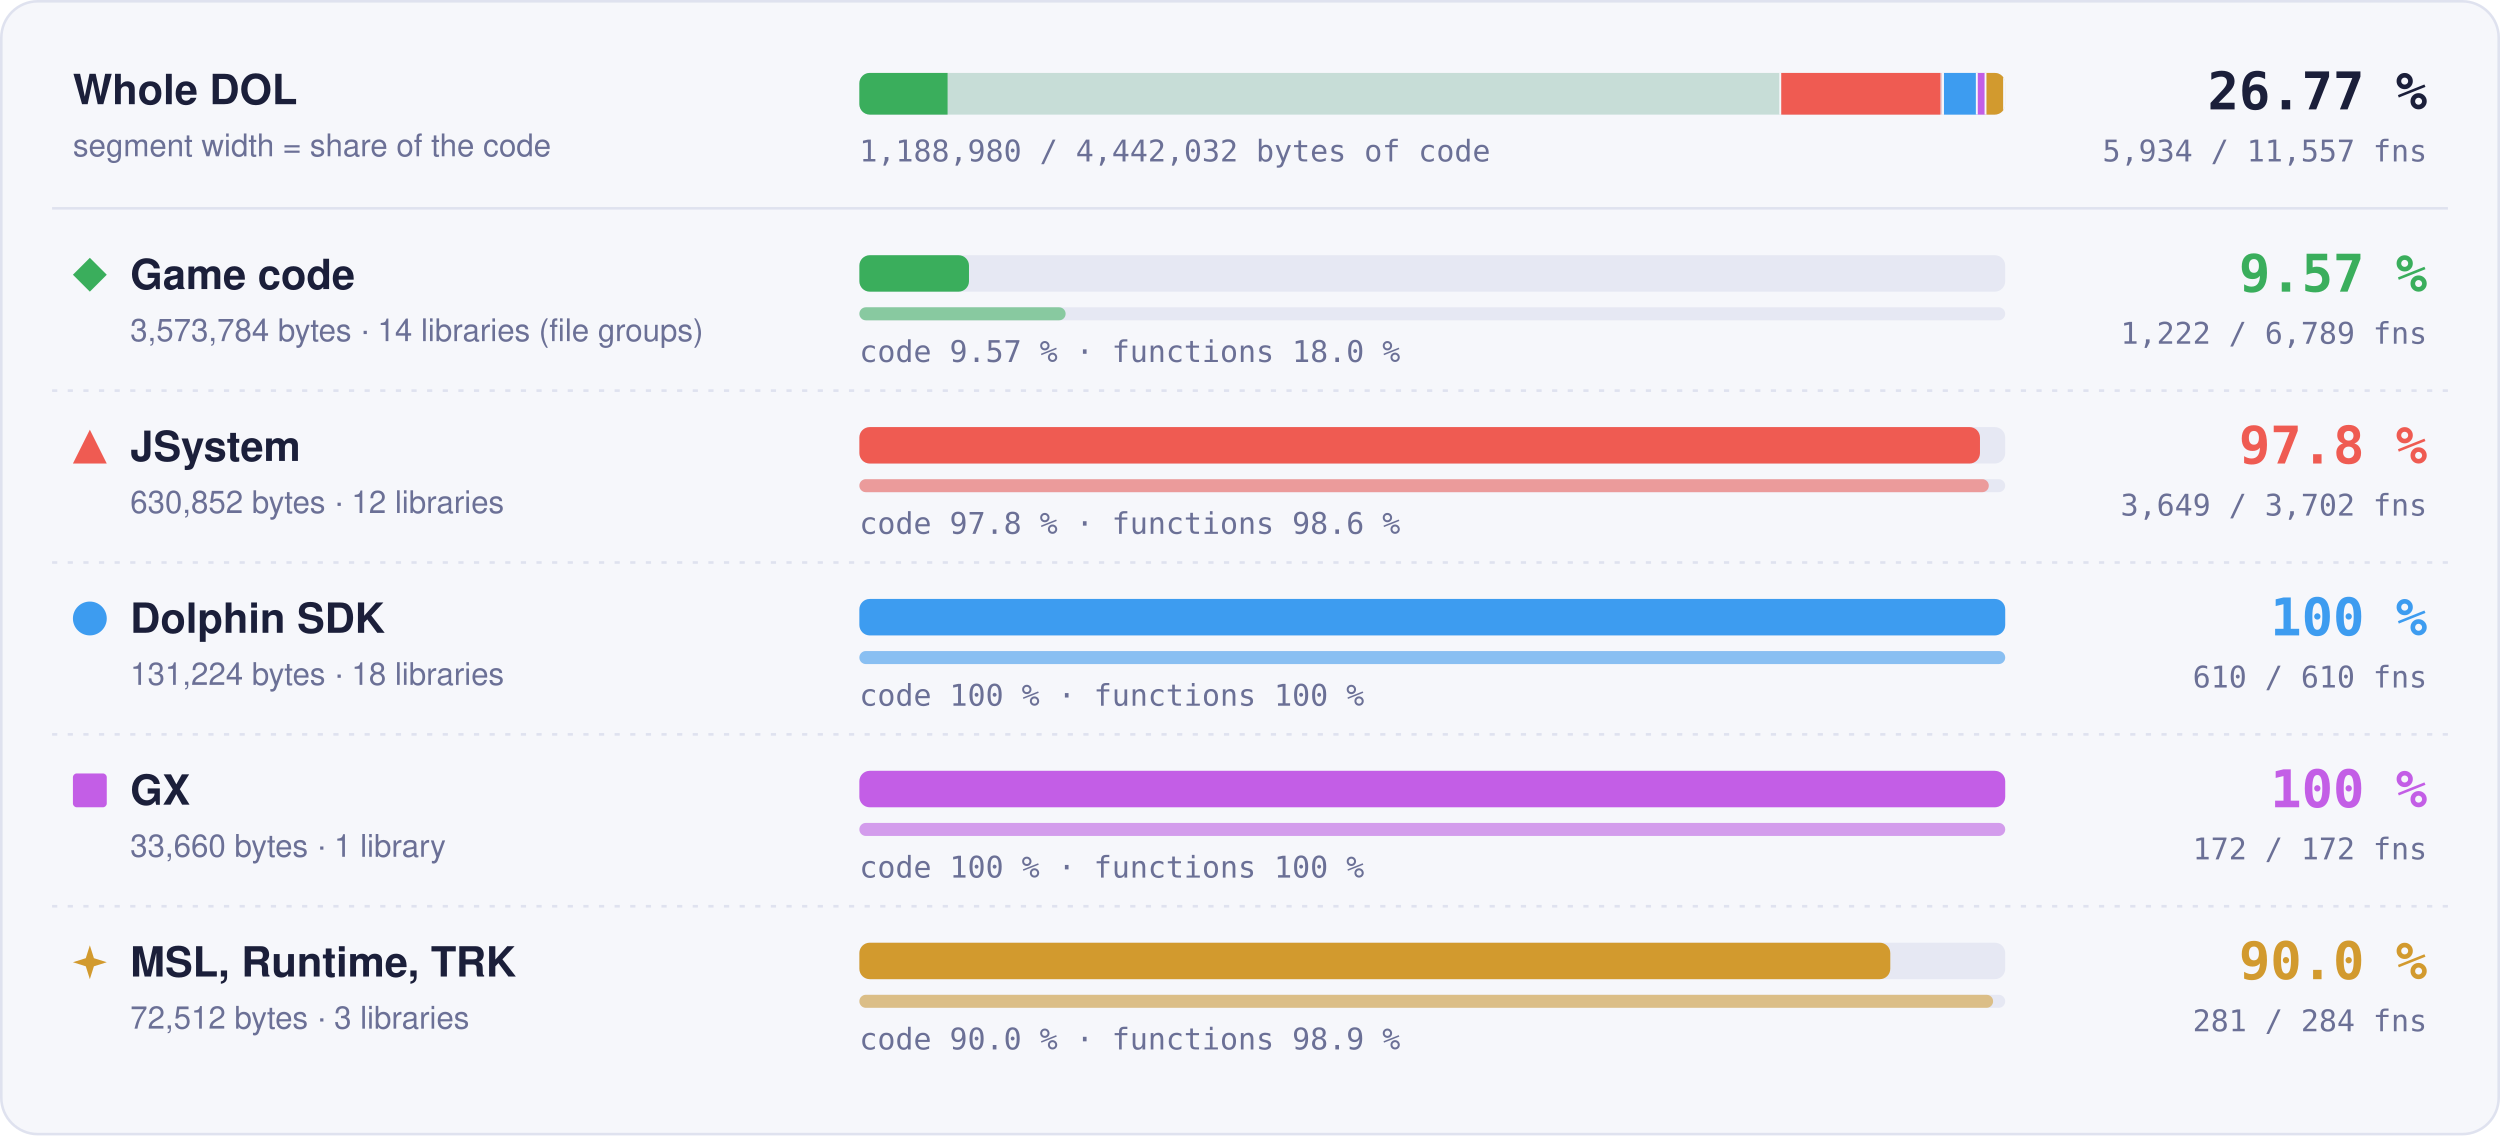
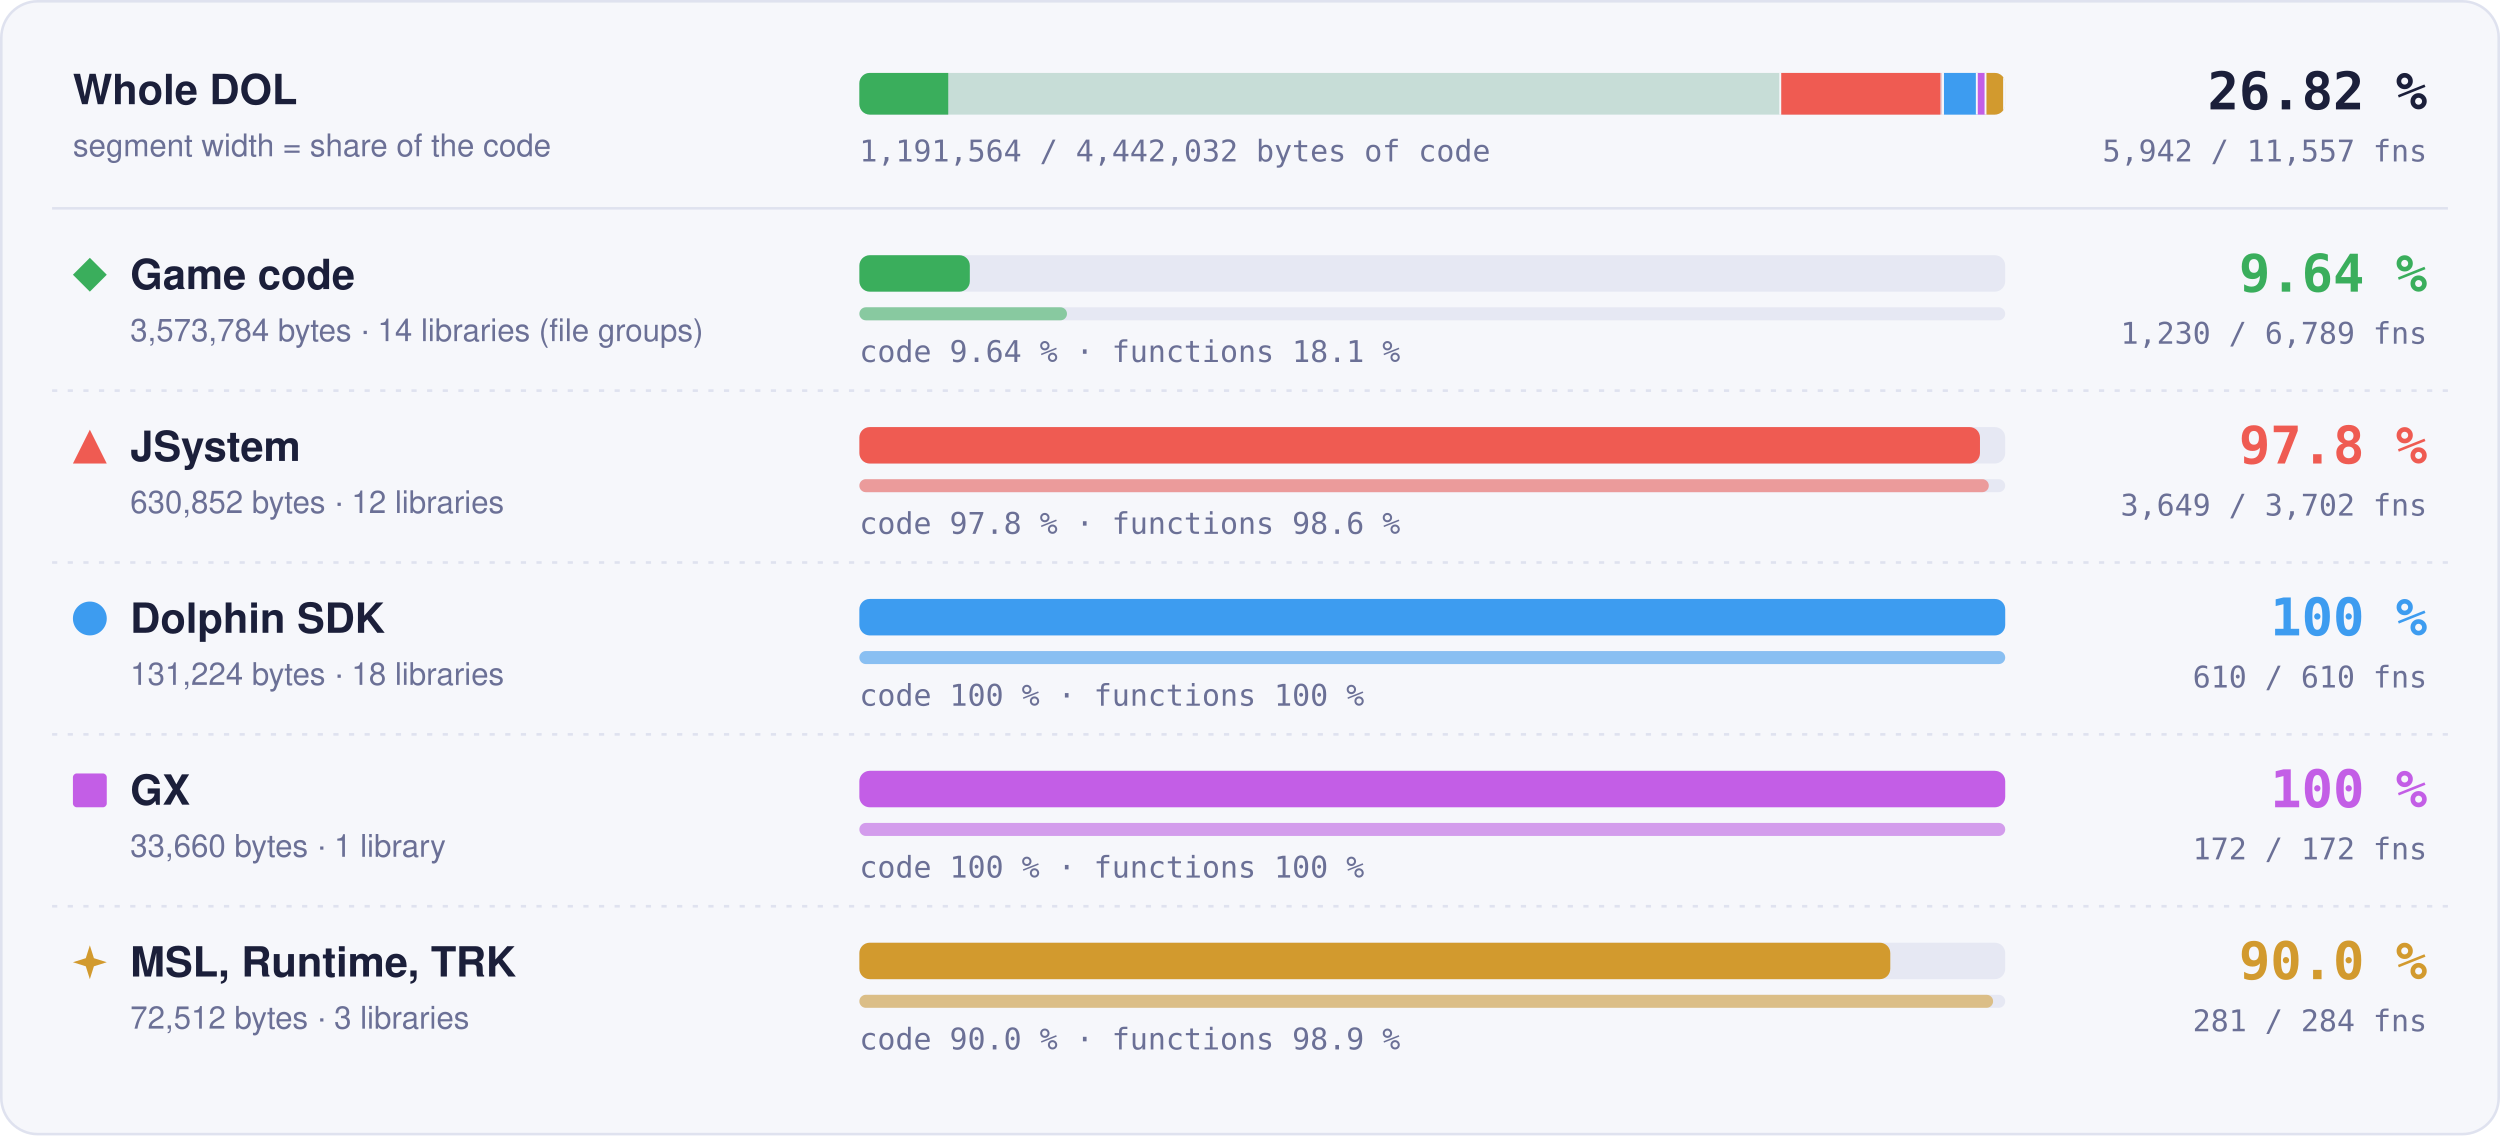
- <svg xmlns="http://www.w3.org/2000/svg" width="960" height="436" viewBox="0 0 960 436" role="img" aria-label="Matched code and functions per region: Game code 9.57 % of code, 1222 of 6789 functions; JSystem 97.8 % of code, 3649 of 3702 functions; Dolphin SDK 100 % of code, 610 of 610 functions; GX 100 % of code, 172 of 172 functions; MSL, Runtime, TRK 90.0 % of code, 281 of 284 functions">
+ <svg xmlns="http://www.w3.org/2000/svg" width="960" height="436" viewBox="0 0 960 436" role="img" aria-label="Matched code and functions per region: Game code 9.64 % of code, 1230 of 6789 functions; JSystem 97.8 % of code, 3649 of 3702 functions; Dolphin SDK 100 % of code, 610 of 610 functions; GX 100 % of code, 172 of 172 functions; MSL, Runtime, TRK 90.0 % of code, 281 of 284 functions">
  <style>text { font-family: -apple-system, BlinkMacSystemFont, 'Segoe UI', Helvetica, Arial, sans-serif; } .mono { font-family: ui-monospace, SFMono-Regular, 'SF Mono', Menlo, Consolas, monospace; } .grow { transform-box: fill-box; transform-origin: 0 50%; animation: grow 1.4s cubic-bezier(.2,.8,.2,1) both; } @keyframes grow { from { transform: scaleX(0); } } @media (prefers-reduced-motion: reduce) { * { animation: none !important; } }</style>
  <rect x="0.5" y="0.5" width="959" height="435" rx="14" fill="#f6f7fb" stroke="#dfe2ef" />
  <text x="28" y="40" font-size="16" font-weight="700" fill="#1b1f3a">Whole DOL</text>
  <text x="28" y="60" font-size="12" fill="#6b7096">segment width = share of the code</text>
  <rect x="330" y="28" width="440" height="16" rx="4" fill="#e6e8f3" />
  <clipPath id="wb">
    <rect x="330" y="28" width="440" height="16" rx="4" />
  </clipPath>
  <g clip-path="url(#wb)">
    <rect x="330.00" y="28" width="354.00" height="16" fill="#3aae5c" fill-opacity="0.18" />
-     <rect class="grow" x="330.00" y="28" width="33.87" height="16" fill="#3aae5c" />
+     <rect class="grow" x="330.00" y="28" width="34.12" height="16" fill="#3aae5c" />
    <rect x="683.25" y="28" width="1.5" height="16" fill="#f6f7fb" />
    <rect x="684.00" y="28" width="62.49" height="16" fill="#ef5b52" fill-opacity="0.18" />
    <rect class="grow" x="684.00" y="28" width="61.11" height="16" fill="#ef5b52" />
    <rect x="745.74" y="28" width="1.5" height="16" fill="#f6f7fb" />
    <rect x="746.49" y="28" width="13.00" height="16" fill="#3d9cf0" fill-opacity="0.18" />
    <rect class="grow" x="746.49" y="28" width="13.00" height="16" fill="#3d9cf0" />
    <rect x="758.73" y="28" width="1.5" height="16" fill="#f6f7fb" />
    <rect x="759.48" y="28" width="3.33" height="16" fill="#c35ee6" fill-opacity="0.18" />
    <rect class="grow" x="759.48" y="28" width="3.33" height="16" fill="#c35ee6" />
    <rect x="762.07" y="28" width="1.5" height="16" fill="#f6f7fb" />
    <rect x="762.82" y="28" width="7.18" height="16" fill="#d29a2e" fill-opacity="0.18" />
    <rect class="grow" x="762.82" y="28" width="6.46" height="16" fill="#d29a2e" />
    <rect x="769.25" y="28" width="1.5" height="16" fill="#f6f7fb" />
  </g>
-   <text x="932" y="42" text-anchor="end" class="mono" font-size="20" font-weight="700" fill="#1b1f3a">26.77 %</text>
-   <text x="932" y="62" text-anchor="end" class="mono" font-size="11.5" fill="#6b7096">5,934 / 11,557 fns</text>
-   <text x="330" y="62" class="mono" font-size="11.5" fill="#6b7096">1,188,980 / 4,442,032 bytes of code</text>
+   <text x="932" y="42" text-anchor="end" class="mono" font-size="20" font-weight="700" fill="#1b1f3a">26.82 %</text>
+   <text x="932" y="62" text-anchor="end" class="mono" font-size="11.5" fill="#6b7096">5,942 / 11,557 fns</text>
+   <text x="330" y="62" class="mono" font-size="11.5" fill="#6b7096">1,191,564 / 4,442,032 bytes of code</text>
  <line x1="20" x2="940" y1="80" y2="80" stroke="#dfe2ef" />
  <g fill="#3aae5c">
    <path d="M34.5 99L41 105.5L34.5 112L28 105.5Z" />
  </g>
  <text x="50" y="111" font-size="16" font-weight="700" fill="#1b1f3a">Game code</text>
  <text x="50" y="131" font-size="12" fill="#6b7096">3,573,784 bytes · 14 libraries (file groups)</text>
  <rect x="330" y="98" width="440" height="14" rx="4" fill="#e6e8f3" />
-   <rect class="grow" style="animation-delay:0.0s" x="330" y="98" width="42.09" height="14" rx="4" fill="#3aae5c" />
+   <rect class="grow" style="animation-delay:0.0s" x="330" y="98" width="42.41" height="14" rx="4" fill="#3aae5c" />
  <rect x="330" y="118" width="440" height="5" rx="2.5" fill="#e6e8f3" />
-   <rect class="grow" style="animation-delay:0.2s" x="330" y="118" width="79.20" height="5" rx="2.5" fill="#3aae5c" fill-opacity="0.55" />
-   <text x="330" y="139" class="mono" font-size="11.5" fill="#6b7096">code 9.57 % · functions 18.0 %</text>
-   <text x="932" y="112" text-anchor="end" class="mono" font-size="20" font-weight="700" fill="#3aae5c">9.57 %</text>
-   <text x="932" y="132" text-anchor="end" class="mono" font-size="11.5" fill="#6b7096">1,222 / 6,789 fns</text>
+   <rect class="grow" style="animation-delay:0.2s" x="330" y="118" width="79.72" height="5" rx="2.5" fill="#3aae5c" fill-opacity="0.55" />
+   <text x="330" y="139" class="mono" font-size="11.5" fill="#6b7096">code 9.64 % · functions 18.1 %</text>
+   <text x="932" y="112" text-anchor="end" class="mono" font-size="20" font-weight="700" fill="#3aae5c">9.64 %</text>
+   <text x="932" y="132" text-anchor="end" class="mono" font-size="11.5" fill="#6b7096">1,230 / 6,789 fns</text>
  <line x1="20" x2="940" y1="150" y2="150" stroke="#dfe2ef" stroke-dasharray="2 4" />
  <g fill="#ef5b52">
    <path d="M34.5 165L41 178L28 178Z" />
  </g>
  <text x="50" y="177" font-size="16" font-weight="700" fill="#1b1f3a">JSystem</text>
  <text x="50" y="197" font-size="12" fill="#6b7096">630,852 bytes · 12 libraries</text>
  <rect x="330" y="164" width="440" height="14" rx="4" fill="#e6e8f3" />
  <rect class="grow" style="animation-delay:0.1s" x="330" y="164" width="430.31" height="14" rx="4" fill="#ef5b52" />
  <rect x="330" y="184" width="440" height="5" rx="2.5" fill="#e6e8f3" />
  <rect class="grow" style="animation-delay:0.3s" x="330" y="184" width="433.70" height="5" rx="2.5" fill="#ef5b52" fill-opacity="0.55" />
  <text x="330" y="205" class="mono" font-size="11.5" fill="#6b7096">code 97.8 % · functions 98.6 %</text>
  <text x="932" y="178" text-anchor="end" class="mono" font-size="20" font-weight="700" fill="#ef5b52">97.8 %</text>
  <text x="932" y="198" text-anchor="end" class="mono" font-size="11.5" fill="#6b7096">3,649 / 3,702 fns</text>
  <line x1="20" x2="940" y1="216" y2="216" stroke="#dfe2ef" stroke-dasharray="2 4" />
  <g fill="#3d9cf0">
    <circle cx="34.5" cy="237.5" r="6.5" />
  </g>
  <text x="50" y="243" font-size="16" font-weight="700" fill="#1b1f3a">Dolphin SDK</text>
  <text x="50" y="263" font-size="12" fill="#6b7096">131,224 bytes · 18 libraries</text>
  <rect x="330" y="230" width="440" height="14" rx="4" fill="#e6e8f3" />
  <rect class="grow" style="animation-delay:0.2s" x="330" y="230" width="440.00" height="14" rx="4" fill="#3d9cf0" />
  <rect x="330" y="250" width="440" height="5" rx="2.5" fill="#e6e8f3" />
  <rect class="grow" style="animation-delay:0.4s" x="330" y="250" width="440.00" height="5" rx="2.5" fill="#3d9cf0" fill-opacity="0.55" />
  <text x="330" y="271" class="mono" font-size="11.5" fill="#6b7096">code 100 % · functions 100 %</text>
  <text x="932" y="244" text-anchor="end" class="mono" font-size="20" font-weight="700" fill="#3d9cf0">100 %</text>
  <text x="932" y="264" text-anchor="end" class="mono" font-size="11.5" fill="#6b7096">610 / 610 fns</text>
  <line x1="20" x2="940" y1="282" y2="282" stroke="#dfe2ef" stroke-dasharray="2 4" />
  <g fill="#c35ee6">
    <rect x="28" y="297" width="13" height="13" rx="1.5" />
  </g>
  <text x="50" y="309" font-size="16" font-weight="700" fill="#1b1f3a">GX</text>
  <text x="50" y="329" font-size="12" fill="#6b7096">33,660 bytes · 1 library</text>
  <rect x="330" y="296" width="440" height="14" rx="4" fill="#e6e8f3" />
  <rect class="grow" style="animation-delay:0.3s" x="330" y="296" width="440.00" height="14" rx="4" fill="#c35ee6" />
  <rect x="330" y="316" width="440" height="5" rx="2.5" fill="#e6e8f3" />
  <rect class="grow" style="animation-delay:0.5s" x="330" y="316" width="440.00" height="5" rx="2.5" fill="#c35ee6" fill-opacity="0.55" />
  <text x="330" y="337" class="mono" font-size="11.5" fill="#6b7096">code 100 % · functions 100 %</text>
  <text x="932" y="310" text-anchor="end" class="mono" font-size="20" font-weight="700" fill="#c35ee6">100 %</text>
  <text x="932" y="330" text-anchor="end" class="mono" font-size="11.5" fill="#6b7096">172 / 172 fns</text>
  <line x1="20" x2="940" y1="348" y2="348" stroke="#dfe2ef" stroke-dasharray="2 4" />
  <g fill="#d29a2e">
    <path d="M34.5 363L36.06 367.94L41 369.5L36.06 371.06L34.5 376L32.94 371.06L28 369.5L32.94 367.94Z" />
  </g>
  <text x="50" y="375" font-size="16" font-weight="700" fill="#1b1f3a">MSL, Runtime, TRK</text>
  <text x="50" y="395" font-size="12" fill="#6b7096">72,512 bytes · 3 libraries</text>
  <rect x="330" y="362" width="440" height="14" rx="4" fill="#e6e8f3" />
  <rect class="grow" style="animation-delay:0.4s" x="330" y="362" width="395.87" height="14" rx="4" fill="#d29a2e" />
  <rect x="330" y="382" width="440" height="5" rx="2.5" fill="#e6e8f3" />
  <rect class="grow" style="animation-delay:0.6s" x="330" y="382" width="435.35" height="5" rx="2.5" fill="#d29a2e" fill-opacity="0.55" />
  <text x="330" y="403" class="mono" font-size="11.5" fill="#6b7096">code 90.0 % · functions 98.9 %</text>
  <text x="932" y="376" text-anchor="end" class="mono" font-size="20" font-weight="700" fill="#d29a2e">90.0 %</text>
  <text x="932" y="396" text-anchor="end" class="mono" font-size="11.5" fill="#6b7096">281 / 284 fns</text>
</svg>
